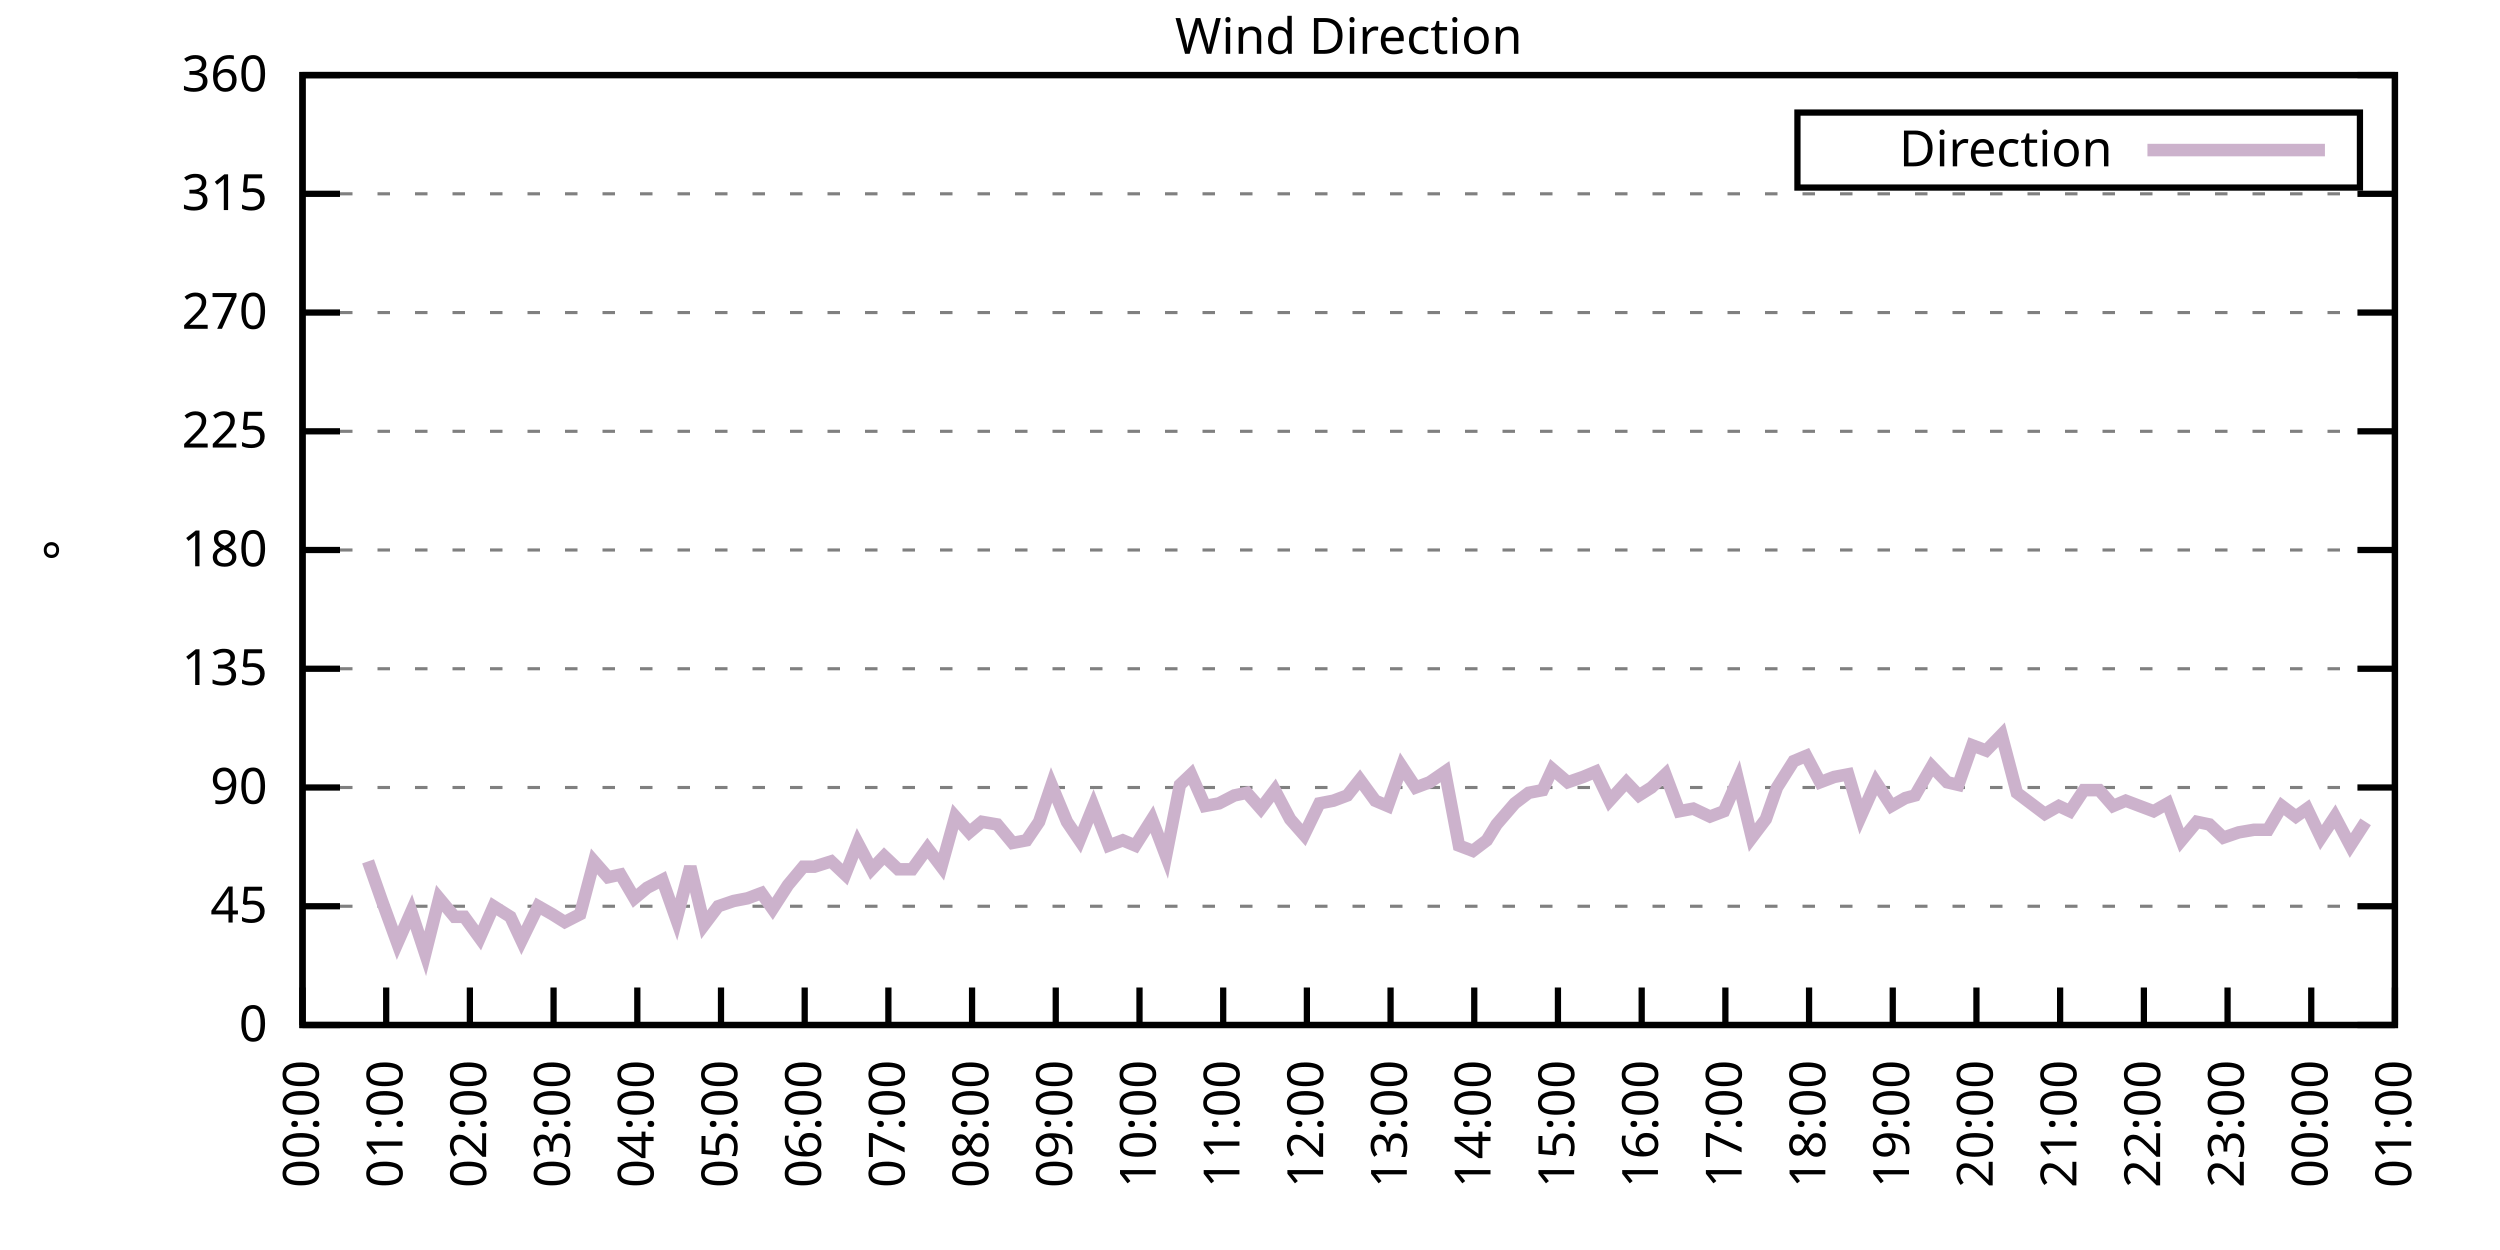
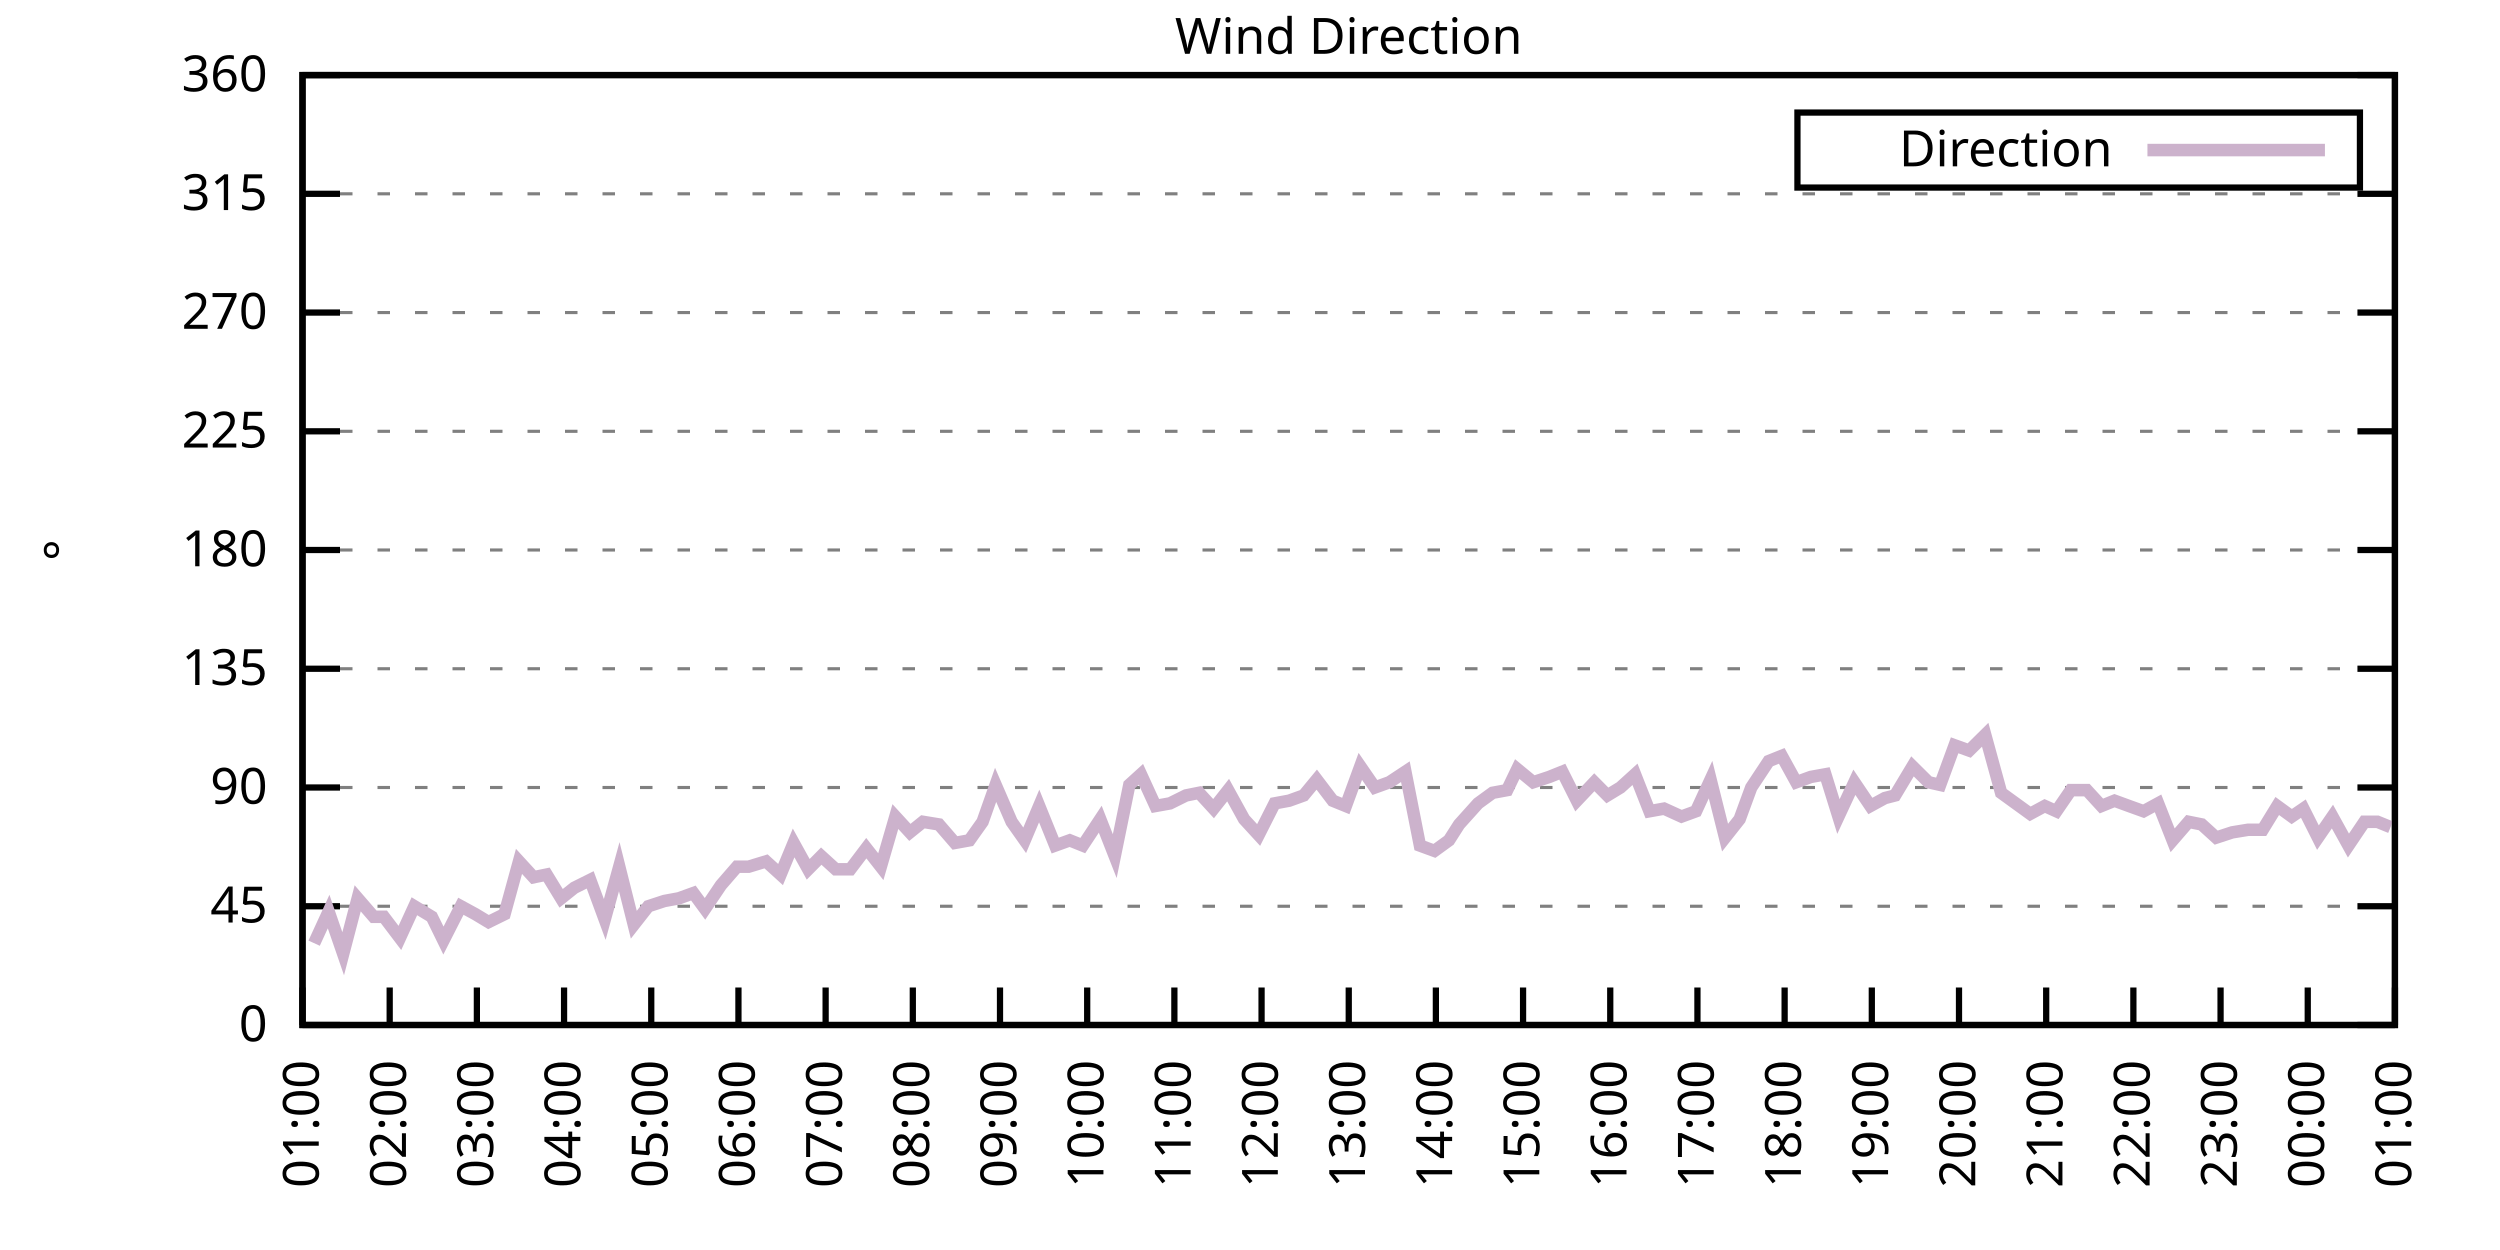
<svg xmlns="http://www.w3.org/2000/svg" xmlns:xlink="http://www.w3.org/1999/xlink" width="400" height="200" viewBox="0 0 400 200">
  <g id="gnuplot_canvas">
    <rect x="0" y="0" width="400" height="200" fill="none" />
    <defs>
      <circle id="gpDot" r="0.5" stroke-width="0.5" stroke="currentColor" />
      <path id="gpPt0" stroke-width="0.333" stroke="currentColor" d="M-1,0 h2 M0,-1 v2" />
      <path id="gpPt1" stroke-width="0.333" stroke="currentColor" d="M-1,-1 L1,1 M1,-1 L-1,1" />
      <path id="gpPt2" stroke-width="0.333" stroke="currentColor" d="M-1,0 L1,0 M0,-1 L0,1 M-1,-1 L1,1 M-1,1 L1,-1" />
      <rect id="gpPt3" stroke-width="0.333" stroke="currentColor" x="-1" y="-1" width="2" height="2" />
      <rect id="gpPt4" stroke-width="0.333" stroke="currentColor" fill="currentColor" x="-1" y="-1" width="2" height="2" />
      <circle id="gpPt5" stroke-width="0.333" stroke="currentColor" cx="0" cy="0" r="1" />
      <use xlink:href="#gpPt5" id="gpPt6" fill="currentColor" stroke="none" />
      <path id="gpPt7" stroke-width="0.333" stroke="currentColor" d="M0,-1.33 L-1.33,0.67 L1.33,0.67 z" />
      <use xlink:href="#gpPt7" id="gpPt8" fill="currentColor" stroke="none" />
      <use xlink:href="#gpPt7" id="gpPt9" stroke="currentColor" transform="rotate(180)" />
      <use xlink:href="#gpPt9" id="gpPt10" fill="currentColor" stroke="none" />
      <use xlink:href="#gpPt3" id="gpPt11" stroke="currentColor" transform="rotate(45)" />
      <use xlink:href="#gpPt11" id="gpPt12" fill="currentColor" stroke="none" />
      <path id="gpPt13" stroke-width="0.333" stroke="currentColor" d="M0,1.330 L1.265,0.411 L0.782,-1.067 L-0.782,-1.076 L-1.265,0.411 z" />
      <use xlink:href="#gpPt13" id="gpPt14" fill="currentColor" stroke="none" />
      <filter id="textbox" filterUnits="objectBoundingBox" x="0" y="0" height="1" width="1">
        <feFlood flood-color="white" flood-opacity="1" result="bgnd" />
        <feComposite in="SourceGraphic" in2="bgnd" operator="atop" />
      </filter>
      <filter id="greybox" filterUnits="objectBoundingBox" x="0" y="0" height="1" width="1">
        <feFlood flood-color="lightgrey" flood-opacity="1" result="grey" />
        <feComposite in="SourceGraphic" in2="grey" operator="atop" />
      </filter>
    </defs>
    <g fill="none" color="white" stroke="currentColor" stroke-width="1.00" stroke-linecap="butt" stroke-linejoin="miter">
</g>
    <g fill="none" color="black" stroke="currentColor" stroke-width="1.00" stroke-linecap="butt" stroke-linejoin="miter">
      <g stroke="none" shape-rendering="crispEdges">
        <polygon fill="rgb(255, 255, 255)" points="48.40,164.00 383.18,164.00 383.18,12.02 48.40,12.02 " />
      </g>
    </g>
    <g fill="none" color="black" stroke="currentColor" stroke-width="1.00" stroke-linecap="butt" stroke-linejoin="miter">
</g>
    <g fill="none" color="black" stroke="black" stroke-width="0.50" stroke-linecap="butt" stroke-linejoin="miter">
</g>
    <g fill="none" color="gray" stroke="currentColor" stroke-width="0.50" stroke-linecap="butt" stroke-linejoin="miter">
      <path stroke="gray" stroke-dasharray="2,4" class="gridline" d="M48.40,164.00 L383.19,164.00  " />
    </g>
    <g fill="none" color="gray" stroke="gray" stroke-width="1.00" stroke-linecap="butt" stroke-linejoin="miter">
</g>
    <g fill="none" color="black" stroke="currentColor" stroke-width="1.00" stroke-linecap="butt" stroke-linejoin="miter">
      <path stroke="black" d="M48.40,164.00 L54.40,164.00 M383.19,164.00 L377.19,164.00  " />
      <g transform="translate(42.80,166.60)" stroke="none" fill="black" font-family="Sans" font-size="8.00" text-anchor="end">
        <text>
          <tspan font-family="Sans"> 0</tspan>
        </text>
      </g>
    </g>
    <g fill="none" color="black" stroke="currentColor" stroke-width="1.00" stroke-linecap="butt" stroke-linejoin="miter">
</g>
    <g fill="none" color="black" stroke="black" stroke-width="0.50" stroke-linecap="butt" stroke-linejoin="miter">
</g>
    <g fill="none" color="gray" stroke="currentColor" stroke-width="0.50" stroke-linecap="butt" stroke-linejoin="miter">
      <path stroke="gray" stroke-dasharray="2,4" class="gridline" d="M48.40,145.00 L383.19,145.00  " />
    </g>
    <g fill="none" color="gray" stroke="gray" stroke-width="1.00" stroke-linecap="butt" stroke-linejoin="miter">
</g>
    <g fill="none" color="black" stroke="currentColor" stroke-width="1.00" stroke-linecap="butt" stroke-linejoin="miter">
      <path stroke="black" d="M48.40,145.00 L54.40,145.00 M383.19,145.00 L377.19,145.00  " />
      <g transform="translate(42.80,147.60)" stroke="none" fill="black" font-family="Sans" font-size="8.00" text-anchor="end">
        <text>
          <tspan font-family="Sans"> 45</tspan>
        </text>
      </g>
    </g>
    <g fill="none" color="black" stroke="currentColor" stroke-width="1.00" stroke-linecap="butt" stroke-linejoin="miter">
</g>
    <g fill="none" color="black" stroke="black" stroke-width="0.50" stroke-linecap="butt" stroke-linejoin="miter">
</g>
    <g fill="none" color="gray" stroke="currentColor" stroke-width="0.50" stroke-linecap="butt" stroke-linejoin="miter">
      <path stroke="gray" stroke-dasharray="2,4" class="gridline" d="M48.40,126.00 L383.19,126.00  " />
    </g>
    <g fill="none" color="gray" stroke="gray" stroke-width="1.00" stroke-linecap="butt" stroke-linejoin="miter">
</g>
    <g fill="none" color="black" stroke="currentColor" stroke-width="1.00" stroke-linecap="butt" stroke-linejoin="miter">
      <path stroke="black" d="M48.40,126.00 L54.40,126.00 M383.19,126.00 L377.19,126.00  " />
      <g transform="translate(42.80,128.60)" stroke="none" fill="black" font-family="Sans" font-size="8.00" text-anchor="end">
        <text>
          <tspan font-family="Sans"> 90</tspan>
        </text>
      </g>
    </g>
    <g fill="none" color="black" stroke="currentColor" stroke-width="1.00" stroke-linecap="butt" stroke-linejoin="miter">
</g>
    <g fill="none" color="black" stroke="black" stroke-width="0.50" stroke-linecap="butt" stroke-linejoin="miter">
</g>
    <g fill="none" color="gray" stroke="currentColor" stroke-width="0.50" stroke-linecap="butt" stroke-linejoin="miter">
      <path stroke="gray" stroke-dasharray="2,4" class="gridline" d="M48.40,107.00 L383.19,107.00  " />
    </g>
    <g fill="none" color="gray" stroke="gray" stroke-width="1.00" stroke-linecap="butt" stroke-linejoin="miter">
</g>
    <g fill="none" color="black" stroke="currentColor" stroke-width="1.00" stroke-linecap="butt" stroke-linejoin="miter">
      <path stroke="black" d="M48.40,107.00 L54.40,107.00 M383.19,107.00 L377.19,107.00  " />
      <g transform="translate(42.80,109.60)" stroke="none" fill="black" font-family="Sans" font-size="8.00" text-anchor="end">
        <text>
          <tspan font-family="Sans"> 135</tspan>
        </text>
      </g>
    </g>
    <g fill="none" color="black" stroke="currentColor" stroke-width="1.00" stroke-linecap="butt" stroke-linejoin="miter">
</g>
    <g fill="none" color="black" stroke="black" stroke-width="0.50" stroke-linecap="butt" stroke-linejoin="miter">
</g>
    <g fill="none" color="gray" stroke="currentColor" stroke-width="0.50" stroke-linecap="butt" stroke-linejoin="miter">
      <path stroke="gray" stroke-dasharray="2,4" class="gridline" d="M48.40,88.00 L383.19,88.00  " />
    </g>
    <g fill="none" color="gray" stroke="gray" stroke-width="1.00" stroke-linecap="butt" stroke-linejoin="miter">
</g>
    <g fill="none" color="black" stroke="currentColor" stroke-width="1.00" stroke-linecap="butt" stroke-linejoin="miter">
      <path stroke="black" d="M48.40,88.00 L54.40,88.00 M383.19,88.00 L377.19,88.00  " />
      <g transform="translate(42.80,90.60)" stroke="none" fill="black" font-family="Sans" font-size="8.00" text-anchor="end">
        <text>
          <tspan font-family="Sans"> 180</tspan>
        </text>
      </g>
    </g>
    <g fill="none" color="black" stroke="currentColor" stroke-width="1.00" stroke-linecap="butt" stroke-linejoin="miter">
</g>
    <g fill="none" color="black" stroke="black" stroke-width="0.50" stroke-linecap="butt" stroke-linejoin="miter">
</g>
    <g fill="none" color="gray" stroke="currentColor" stroke-width="0.50" stroke-linecap="butt" stroke-linejoin="miter">
      <path stroke="gray" stroke-dasharray="2,4" class="gridline" d="M48.40,69.01 L383.19,69.01  " />
    </g>
    <g fill="none" color="gray" stroke="gray" stroke-width="1.00" stroke-linecap="butt" stroke-linejoin="miter">
</g>
    <g fill="none" color="black" stroke="currentColor" stroke-width="1.00" stroke-linecap="butt" stroke-linejoin="miter">
      <path stroke="black" d="M48.40,69.01 L54.40,69.01 M383.19,69.01 L377.19,69.01  " />
      <g transform="translate(42.80,71.61)" stroke="none" fill="black" font-family="Sans" font-size="8.00" text-anchor="end">
        <text>
          <tspan font-family="Sans"> 225</tspan>
        </text>
      </g>
    </g>
    <g fill="none" color="black" stroke="currentColor" stroke-width="1.00" stroke-linecap="butt" stroke-linejoin="miter">
</g>
    <g fill="none" color="black" stroke="black" stroke-width="0.50" stroke-linecap="butt" stroke-linejoin="miter">
</g>
    <g fill="none" color="gray" stroke="currentColor" stroke-width="0.50" stroke-linecap="butt" stroke-linejoin="miter">
      <path stroke="gray" stroke-dasharray="2,4" class="gridline" d="M48.40,50.01 L383.19,50.01  " />
    </g>
    <g fill="none" color="gray" stroke="gray" stroke-width="1.00" stroke-linecap="butt" stroke-linejoin="miter">
</g>
    <g fill="none" color="black" stroke="currentColor" stroke-width="1.00" stroke-linecap="butt" stroke-linejoin="miter">
      <path stroke="black" d="M48.40,50.01 L54.40,50.01 M383.19,50.01 L377.19,50.01  " />
      <g transform="translate(42.80,52.61)" stroke="none" fill="black" font-family="Sans" font-size="8.00" text-anchor="end">
        <text>
          <tspan font-family="Sans"> 270</tspan>
        </text>
      </g>
    </g>
    <g fill="none" color="black" stroke="currentColor" stroke-width="1.00" stroke-linecap="butt" stroke-linejoin="miter">
</g>
    <g fill="none" color="black" stroke="black" stroke-width="0.50" stroke-linecap="butt" stroke-linejoin="miter">
</g>
    <g fill="none" color="gray" stroke="currentColor" stroke-width="0.50" stroke-linecap="butt" stroke-linejoin="miter">
      <path stroke="gray" stroke-dasharray="2,4" class="gridline" d="M48.40,31.01 L383.19,31.01  " />
    </g>
    <g fill="none" color="gray" stroke="gray" stroke-width="1.00" stroke-linecap="butt" stroke-linejoin="miter">
</g>
    <g fill="none" color="black" stroke="currentColor" stroke-width="1.00" stroke-linecap="butt" stroke-linejoin="miter">
      <path stroke="black" d="M48.40,31.01 L54.40,31.01 M383.19,31.01 L377.19,31.01  " />
      <g transform="translate(42.80,33.61)" stroke="none" fill="black" font-family="Sans" font-size="8.00" text-anchor="end">
        <text>
          <tspan font-family="Sans"> 315</tspan>
        </text>
      </g>
    </g>
    <g fill="none" color="black" stroke="currentColor" stroke-width="1.00" stroke-linecap="butt" stroke-linejoin="miter">
</g>
    <g fill="none" color="black" stroke="black" stroke-width="0.50" stroke-linecap="butt" stroke-linejoin="miter">
</g>
    <g fill="none" color="gray" stroke="currentColor" stroke-width="0.50" stroke-linecap="butt" stroke-linejoin="miter">
      <path stroke="gray" stroke-dasharray="2,4" class="gridline" d="M48.40,12.01 L383.19,12.01  " />
    </g>
    <g fill="none" color="gray" stroke="gray" stroke-width="1.00" stroke-linecap="butt" stroke-linejoin="miter">
</g>
    <g fill="none" color="black" stroke="currentColor" stroke-width="1.00" stroke-linecap="butt" stroke-linejoin="miter">
      <path stroke="black" d="M48.40,12.01 L54.40,12.01 M383.19,12.01 L377.19,12.01  " />
      <g transform="translate(42.80,14.61)" stroke="none" fill="black" font-family="Sans" font-size="8.00" text-anchor="end">
        <text>
          <tspan font-family="Sans"> 360</tspan>
        </text>
      </g>
    </g>
    <g fill="none" color="black" stroke="currentColor" stroke-width="1.00" stroke-linecap="butt" stroke-linejoin="miter">
      <path stroke="black" d="M48.40,164.00 L48.40,158.00  " />
      <g transform="translate(51.00,169.60) rotate(270.00)" stroke="none" fill="black" font-family="Sans" font-size="8.00" text-anchor="end">
        <text>
-           <tspan font-family="Sans">00:00</tspan>
-         </text>
-       </g>
-     </g>
-     <g fill="none" color="black" stroke="currentColor" stroke-width="1.00" stroke-linecap="butt" stroke-linejoin="miter">
-       <path stroke="black" d="M61.79,164.00 L61.79,158.00  " />
-       <g transform="translate(64.39,169.60) rotate(270.00)" stroke="none" fill="black" font-family="Sans" font-size="8.00" text-anchor="end">
-         <text>
          <tspan font-family="Sans">01:00</tspan>
        </text>
      </g>
    </g>
    <g fill="none" color="black" stroke="currentColor" stroke-width="1.00" stroke-linecap="butt" stroke-linejoin="miter">
-       <path stroke="black" d="M75.18,164.00 L75.18,158.00  " />
-       <g transform="translate(77.78,169.60) rotate(270.00)" stroke="none" fill="black" font-family="Sans" font-size="8.00" text-anchor="end">
+       <path stroke="black" d="M62.35,164.00 L62.35,158.00  " />
+       <g transform="translate(64.95,169.60) rotate(270.00)" stroke="none" fill="black" font-family="Sans" font-size="8.00" text-anchor="end">
        <text>
          <tspan font-family="Sans">02:00</tspan>
        </text>
      </g>
    </g>
    <g fill="none" color="black" stroke="currentColor" stroke-width="1.00" stroke-linecap="butt" stroke-linejoin="miter">
-       <path stroke="black" d="M88.57,164.00 L88.57,158.00  " />
-       <g transform="translate(91.17,169.60) rotate(270.00)" stroke="none" fill="black" font-family="Sans" font-size="8.00" text-anchor="end">
+       <path stroke="black" d="M76.30,164.00 L76.30,158.00  " />
+       <g transform="translate(78.90,169.60) rotate(270.00)" stroke="none" fill="black" font-family="Sans" font-size="8.00" text-anchor="end">
        <text>
          <tspan font-family="Sans">03:00</tspan>
        </text>
      </g>
    </g>
    <g fill="none" color="black" stroke="currentColor" stroke-width="1.00" stroke-linecap="butt" stroke-linejoin="miter">
-       <path stroke="black" d="M101.97,164.00 L101.97,158.00  " />
-       <g transform="translate(104.57,169.60) rotate(270.00)" stroke="none" fill="black" font-family="Sans" font-size="8.00" text-anchor="end">
+       <path stroke="black" d="M90.25,164.00 L90.25,158.00  " />
+       <g transform="translate(92.85,169.60) rotate(270.00)" stroke="none" fill="black" font-family="Sans" font-size="8.00" text-anchor="end">
        <text>
          <tspan font-family="Sans">04:00</tspan>
        </text>
      </g>
    </g>
    <g fill="none" color="black" stroke="currentColor" stroke-width="1.00" stroke-linecap="butt" stroke-linejoin="miter">
-       <path stroke="black" d="M115.36,164.00 L115.36,158.00  " />
-       <g transform="translate(117.96,169.60) rotate(270.00)" stroke="none" fill="black" font-family="Sans" font-size="8.00" text-anchor="end">
+       <path stroke="black" d="M104.20,164.00 L104.20,158.00  " />
+       <g transform="translate(106.80,169.60) rotate(270.00)" stroke="none" fill="black" font-family="Sans" font-size="8.00" text-anchor="end">
        <text>
          <tspan font-family="Sans">05:00</tspan>
        </text>
      </g>
    </g>
    <g fill="none" color="black" stroke="currentColor" stroke-width="1.00" stroke-linecap="butt" stroke-linejoin="miter">
-       <path stroke="black" d="M128.75,164.00 L128.75,158.00  " />
-       <g transform="translate(131.35,169.60) rotate(270.00)" stroke="none" fill="black" font-family="Sans" font-size="8.00" text-anchor="end">
+       <path stroke="black" d="M118.15,164.00 L118.15,158.00  " />
+       <g transform="translate(120.75,169.60) rotate(270.00)" stroke="none" fill="black" font-family="Sans" font-size="8.00" text-anchor="end">
        <text>
          <tspan font-family="Sans">06:00</tspan>
        </text>
      </g>
    </g>
    <g fill="none" color="black" stroke="currentColor" stroke-width="1.00" stroke-linecap="butt" stroke-linejoin="miter">
-       <path stroke="black" d="M142.14,164.00 L142.14,158.00  " />
-       <g transform="translate(144.74,169.60) rotate(270.00)" stroke="none" fill="black" font-family="Sans" font-size="8.00" text-anchor="end">
+       <path stroke="black" d="M132.10,164.00 L132.10,158.00  " />
+       <g transform="translate(134.70,169.60) rotate(270.00)" stroke="none" fill="black" font-family="Sans" font-size="8.00" text-anchor="end">
        <text>
          <tspan font-family="Sans">07:00</tspan>
        </text>
      </g>
    </g>
    <g fill="none" color="black" stroke="currentColor" stroke-width="1.00" stroke-linecap="butt" stroke-linejoin="miter">
-       <path stroke="black" d="M155.53,164.00 L155.53,158.00  " />
-       <g transform="translate(158.13,169.60) rotate(270.00)" stroke="none" fill="black" font-family="Sans" font-size="8.00" text-anchor="end">
+       <path stroke="black" d="M146.05,164.00 L146.05,158.00  " />
+       <g transform="translate(148.65,169.60) rotate(270.00)" stroke="none" fill="black" font-family="Sans" font-size="8.00" text-anchor="end">
        <text>
          <tspan font-family="Sans">08:00</tspan>
        </text>
      </g>
    </g>
    <g fill="none" color="black" stroke="currentColor" stroke-width="1.00" stroke-linecap="butt" stroke-linejoin="miter">
-       <path stroke="black" d="M168.92,164.00 L168.92,158.00  " />
-       <g transform="translate(171.52,169.60) rotate(270.00)" stroke="none" fill="black" font-family="Sans" font-size="8.00" text-anchor="end">
+       <path stroke="black" d="M160.00,164.00 L160.00,158.00  " />
+       <g transform="translate(162.60,169.60) rotate(270.00)" stroke="none" fill="black" font-family="Sans" font-size="8.00" text-anchor="end">
        <text>
          <tspan font-family="Sans">09:00</tspan>
        </text>
      </g>
    </g>
    <g fill="none" color="black" stroke="currentColor" stroke-width="1.00" stroke-linecap="butt" stroke-linejoin="miter">
-       <path stroke="black" d="M182.32,164.00 L182.32,158.00  " />
-       <g transform="translate(184.92,169.60) rotate(270.00)" stroke="none" fill="black" font-family="Sans" font-size="8.00" text-anchor="end">
+       <path stroke="black" d="M173.95,164.00 L173.95,158.00  " />
+       <g transform="translate(176.55,169.60) rotate(270.00)" stroke="none" fill="black" font-family="Sans" font-size="8.00" text-anchor="end">
        <text>
          <tspan font-family="Sans">10:00</tspan>
        </text>
      </g>
    </g>
    <g fill="none" color="black" stroke="currentColor" stroke-width="1.00" stroke-linecap="butt" stroke-linejoin="miter">
-       <path stroke="black" d="M195.71,164.00 L195.71,158.00  " />
-       <g transform="translate(198.31,169.60) rotate(270.00)" stroke="none" fill="black" font-family="Sans" font-size="8.00" text-anchor="end">
+       <path stroke="black" d="M187.90,164.00 L187.90,158.00  " />
+       <g transform="translate(190.50,169.60) rotate(270.00)" stroke="none" fill="black" font-family="Sans" font-size="8.00" text-anchor="end">
        <text>
          <tspan font-family="Sans">11:00</tspan>
        </text>
      </g>
    </g>
    <g fill="none" color="black" stroke="currentColor" stroke-width="1.00" stroke-linecap="butt" stroke-linejoin="miter">
-       <path stroke="black" d="M209.10,164.00 L209.10,158.00  " />
-       <g transform="translate(211.70,169.60) rotate(270.00)" stroke="none" fill="black" font-family="Sans" font-size="8.00" text-anchor="end">
+       <path stroke="black" d="M201.85,164.00 L201.85,158.00  " />
+       <g transform="translate(204.45,169.60) rotate(270.00)" stroke="none" fill="black" font-family="Sans" font-size="8.00" text-anchor="end">
        <text>
          <tspan font-family="Sans">12:00</tspan>
        </text>
      </g>
    </g>
    <g fill="none" color="black" stroke="currentColor" stroke-width="1.00" stroke-linecap="butt" stroke-linejoin="miter">
-       <path stroke="black" d="M222.49,164.00 L222.49,158.00  " />
-       <g transform="translate(225.09,169.60) rotate(270.00)" stroke="none" fill="black" font-family="Sans" font-size="8.00" text-anchor="end">
+       <path stroke="black" d="M215.80,164.00 L215.80,158.00  " />
+       <g transform="translate(218.40,169.60) rotate(270.00)" stroke="none" fill="black" font-family="Sans" font-size="8.00" text-anchor="end">
        <text>
          <tspan font-family="Sans">13:00</tspan>
        </text>
      </g>
    </g>
    <g fill="none" color="black" stroke="currentColor" stroke-width="1.00" stroke-linecap="butt" stroke-linejoin="miter">
-       <path stroke="black" d="M235.88,164.00 L235.88,158.00  " />
-       <g transform="translate(238.48,169.60) rotate(270.00)" stroke="none" fill="black" font-family="Sans" font-size="8.00" text-anchor="end">
+       <path stroke="black" d="M229.74,164.00 L229.74,158.00  " />
+       <g transform="translate(232.34,169.60) rotate(270.00)" stroke="none" fill="black" font-family="Sans" font-size="8.00" text-anchor="end">
        <text>
          <tspan font-family="Sans">14:00</tspan>
        </text>
      </g>
    </g>
    <g fill="none" color="black" stroke="currentColor" stroke-width="1.00" stroke-linecap="butt" stroke-linejoin="miter">
-       <path stroke="black" d="M249.27,164.00 L249.27,158.00  " />
-       <g transform="translate(251.87,169.60) rotate(270.00)" stroke="none" fill="black" font-family="Sans" font-size="8.00" text-anchor="end">
+       <path stroke="black" d="M243.69,164.00 L243.69,158.00  " />
+       <g transform="translate(246.29,169.60) rotate(270.00)" stroke="none" fill="black" font-family="Sans" font-size="8.00" text-anchor="end">
        <text>
          <tspan font-family="Sans">15:00</tspan>
        </text>
      </g>
    </g>
    <g fill="none" color="black" stroke="currentColor" stroke-width="1.00" stroke-linecap="butt" stroke-linejoin="miter">
-       <path stroke="black" d="M262.67,164.00 L262.67,158.00  " />
-       <g transform="translate(265.27,169.60) rotate(270.00)" stroke="none" fill="black" font-family="Sans" font-size="8.00" text-anchor="end">
+       <path stroke="black" d="M257.64,164.00 L257.64,158.00  " />
+       <g transform="translate(260.24,169.60) rotate(270.00)" stroke="none" fill="black" font-family="Sans" font-size="8.00" text-anchor="end">
        <text>
          <tspan font-family="Sans">16:00</tspan>
        </text>
      </g>
    </g>
    <g fill="none" color="black" stroke="currentColor" stroke-width="1.00" stroke-linecap="butt" stroke-linejoin="miter">
-       <path stroke="black" d="M276.06,164.00 L276.06,158.00  " />
-       <g transform="translate(278.66,169.60) rotate(270.00)" stroke="none" fill="black" font-family="Sans" font-size="8.00" text-anchor="end">
+       <path stroke="black" d="M271.59,164.00 L271.59,158.00  " />
+       <g transform="translate(274.19,169.60) rotate(270.00)" stroke="none" fill="black" font-family="Sans" font-size="8.00" text-anchor="end">
        <text>
          <tspan font-family="Sans">17:00</tspan>
        </text>
      </g>
    </g>
    <g fill="none" color="black" stroke="currentColor" stroke-width="1.00" stroke-linecap="butt" stroke-linejoin="miter">
-       <path stroke="black" d="M289.45,164.00 L289.45,158.00  " />
-       <g transform="translate(292.05,169.60) rotate(270.00)" stroke="none" fill="black" font-family="Sans" font-size="8.00" text-anchor="end">
+       <path stroke="black" d="M285.54,164.00 L285.54,158.00  " />
+       <g transform="translate(288.14,169.60) rotate(270.00)" stroke="none" fill="black" font-family="Sans" font-size="8.00" text-anchor="end">
        <text>
          <tspan font-family="Sans">18:00</tspan>
        </text>
      </g>
    </g>
    <g fill="none" color="black" stroke="currentColor" stroke-width="1.00" stroke-linecap="butt" stroke-linejoin="miter">
-       <path stroke="black" d="M302.84,164.00 L302.84,158.00  " />
-       <g transform="translate(305.44,169.60) rotate(270.00)" stroke="none" fill="black" font-family="Sans" font-size="8.00" text-anchor="end">
+       <path stroke="black" d="M299.49,164.00 L299.49,158.00  " />
+       <g transform="translate(302.09,169.60) rotate(270.00)" stroke="none" fill="black" font-family="Sans" font-size="8.00" text-anchor="end">
        <text>
          <tspan font-family="Sans">19:00</tspan>
        </text>
      </g>
    </g>
    <g fill="none" color="black" stroke="currentColor" stroke-width="1.00" stroke-linecap="butt" stroke-linejoin="miter">
-       <path stroke="black" d="M316.23,164.00 L316.23,158.00  " />
-       <g transform="translate(318.83,169.60) rotate(270.00)" stroke="none" fill="black" font-family="Sans" font-size="8.00" text-anchor="end">
+       <path stroke="black" d="M313.44,164.00 L313.44,158.00  " />
+       <g transform="translate(316.04,169.60) rotate(270.00)" stroke="none" fill="black" font-family="Sans" font-size="8.00" text-anchor="end">
        <text>
          <tspan font-family="Sans">20:00</tspan>
        </text>
      </g>
    </g>
    <g fill="none" color="black" stroke="currentColor" stroke-width="1.00" stroke-linecap="butt" stroke-linejoin="miter">
-       <path stroke="black" d="M329.62,164.00 L329.62,158.00  " />
-       <g transform="translate(332.22,169.60) rotate(270.00)" stroke="none" fill="black" font-family="Sans" font-size="8.00" text-anchor="end">
+       <path stroke="black" d="M327.39,164.00 L327.39,158.00  " />
+       <g transform="translate(329.99,169.60) rotate(270.00)" stroke="none" fill="black" font-family="Sans" font-size="8.00" text-anchor="end">
        <text>
          <tspan font-family="Sans">21:00</tspan>
        </text>
      </g>
    </g>
    <g fill="none" color="black" stroke="currentColor" stroke-width="1.00" stroke-linecap="butt" stroke-linejoin="miter">
-       <path stroke="black" d="M343.02,164.00 L343.02,158.00  " />
-       <g transform="translate(345.62,169.60) rotate(270.00)" stroke="none" fill="black" font-family="Sans" font-size="8.00" text-anchor="end">
+       <path stroke="black" d="M341.34,164.00 L341.34,158.00  " />
+       <g transform="translate(343.94,169.60) rotate(270.00)" stroke="none" fill="black" font-family="Sans" font-size="8.00" text-anchor="end">
        <text>
          <tspan font-family="Sans">22:00</tspan>
        </text>
      </g>
    </g>
    <g fill="none" color="black" stroke="currentColor" stroke-width="1.00" stroke-linecap="butt" stroke-linejoin="miter">
-       <path stroke="black" d="M356.41,164.00 L356.41,158.00  " />
-       <g transform="translate(359.01,169.60) rotate(270.00)" stroke="none" fill="black" font-family="Sans" font-size="8.00" text-anchor="end">
+       <path stroke="black" d="M355.29,164.00 L355.29,158.00  " />
+       <g transform="translate(357.89,169.60) rotate(270.00)" stroke="none" fill="black" font-family="Sans" font-size="8.00" text-anchor="end">
        <text>
          <tspan font-family="Sans">23:00</tspan>
        </text>
      </g>
    </g>
    <g fill="none" color="black" stroke="currentColor" stroke-width="1.00" stroke-linecap="butt" stroke-linejoin="miter">
-       <path stroke="black" d="M369.80,164.00 L369.80,158.00  " />
-       <g transform="translate(372.40,169.60) rotate(270.00)" stroke="none" fill="black" font-family="Sans" font-size="8.00" text-anchor="end">
+       <path stroke="black" d="M369.24,164.00 L369.24,158.00  " />
+       <g transform="translate(371.84,169.60) rotate(270.00)" stroke="none" fill="black" font-family="Sans" font-size="8.00" text-anchor="end">
        <text>
          <tspan font-family="Sans">00:00</tspan>
        </text>
      </g>
    </g>
    <g fill="none" color="black" stroke="currentColor" stroke-width="1.00" stroke-linecap="butt" stroke-linejoin="miter">
      <path stroke="black" d="M383.19,164.00 L383.19,158.00  " />
      <g transform="translate(385.79,169.60) rotate(270.00)" stroke="none" fill="black" font-family="Sans" font-size="8.00" text-anchor="end">
        <text>
          <tspan font-family="Sans">01:00</tspan>
        </text>
      </g>
    </g>
    <g fill="none" color="black" stroke="currentColor" stroke-width="1.00" stroke-linecap="butt" stroke-linejoin="miter">
</g>
    <g fill="none" color="black" stroke="currentColor" stroke-width="1.00" stroke-linecap="butt" stroke-linejoin="miter">
      <path stroke="black" d="M48.40,12.01 L48.40,164.00 L383.19,164.00 L383.19,12.01 L48.40,12.01 Z  " />
    </g>
    <g fill="none" color="black" stroke="currentColor" stroke-width="1.00" stroke-linecap="butt" stroke-linejoin="miter">
</g>
    <g fill="none" color="black" stroke="currentColor" stroke-width="1.00" stroke-linecap="butt" stroke-linejoin="miter">
      <path stroke="black" d="M287.59,30.01 L287.59,18.01 L377.59,18.01 L377.59,30.01 L287.59,30.01 Z  " />
    </g>
    <g id="Wind_direction_plot_1">
      <g fill="none" color="white" stroke="black" stroke-width="2.00" stroke-linecap="butt" stroke-linejoin="miter">
</g>
      <g fill="none" color="black" stroke="currentColor" stroke-width="2.00" stroke-linecap="butt" stroke-linejoin="miter">
        <g transform="translate(337.99,26.61)" stroke="none" fill="black" font-family="Sans" font-size="8.00" text-anchor="end">
          <text>
            <tspan font-family="Sans">Direction</tspan>
          </text>
        </g>
      </g>
      <g fill="none" color="black" stroke="currentColor" stroke-width="2.00" stroke-linecap="butt" stroke-linejoin="miter">
-         <path stroke="rgb(204, 178, 204)" d="M343.59,24.01 L371.99,24.01 M58.89,137.82 L61.12,144.16 L63.58,150.91 L65.81,145.85 L68.04,152.60 L70.27,143.73   L72.73,146.69 L74.29,146.69 L76.75,150.07 L78.98,145.00 L81.66,146.69 L83.44,150.49 L86.12,145.00 L88.35,146.27   L90.36,147.53 L92.82,146.27 L95.05,137.82 L97.28,140.36 L99.29,139.93 L101.52,143.73 L103.53,142.05 L105.98,140.78   L108.22,147.11 L110.45,138.67 L112.68,147.96 L114.91,145.00 L117.37,144.16 L119.60,143.73 L121.83,142.89 L123.62,145.42   L126.07,141.62 L128.53,138.67 L130.31,138.67 L132.99,137.82 L135.22,139.93 L137.23,134.87 L139.46,139.09 L141.47,136.98   L143.70,139.09 L145.94,139.09 L148.39,135.71 L150.62,138.67 L152.85,130.65 L155.09,133.18 L157.10,131.49 L159.55,131.91   L162.01,134.87 L164.24,134.45 L166.25,131.49 L168.25,125.58 L170.71,131.49 L172.72,134.45 L174.95,128.96 L177.41,135.29   L179.64,134.45 L181.65,135.29 L184.32,131.07 L186.56,136.98 L188.79,125.58 L190.57,123.89 L192.81,128.96 L195.04,128.54   L197.49,127.27 L199.50,126.85 L201.73,129.38 L203.97,126.42 L206.42,131.07 L208.65,133.60 L211.11,128.54 L213.34,128.11   L215.57,127.27 L217.58,124.74 L220.04,128.11 L222.04,128.96 L224.28,122.62 L226.51,126.00 L228.74,125.16 L231.20,123.47   L233.43,135.29 L235.66,136.14 L237.89,134.45 L239.45,131.91 L242.36,128.54 L244.59,126.85 L246.82,126.42 L248.38,123.05   L250.84,125.16 L253.29,124.31 L255.30,123.47 L257.53,128.11 L260.21,125.16 L262.22,127.27 L264.23,126.00 L266.46,123.89   L268.69,129.80 L270.92,129.38 L273.60,130.65 L275.83,129.80 L278.07,124.74 L280.30,134.02 L282.53,131.07 L284.32,126.00   L286.99,121.78 L289.00,120.94 L291.23,125.16 L293.47,124.31 L295.70,123.89 L297.71,130.65 L300.16,125.16 L302.62,128.96   L304.85,127.69 L306.41,127.27 L309.09,122.62 L311.54,125.16 L313.33,125.58 L315.56,119.25 L317.79,120.09 L320.25,117.56   L322.70,126.85 L324.94,128.54 L327.17,130.22 L329.40,128.96 L331.19,129.80 L333.42,126.42 L335.87,126.42 L338.10,128.96   L340.11,128.11 L342.35,128.96 L344.58,129.80 L346.81,128.54 L349.04,134.45 L351.50,131.49 L353.51,131.91 L355.74,134.02   L358.19,133.18 L360.65,132.76 L362.88,132.76 L365.11,128.96 L367.34,130.65 L369.13,129.38 L371.36,134.02 L373.59,130.65   L376.05,135.29 L378.50,131.49  " />
+         <path stroke="rgb(204, 178, 204)" d="M343.59,24.01 L371.99,24.01 M50.26,150.91 L52.58,145.85 L54.91,152.60 L57.23,143.73 L59.79,146.69 L61.42,146.69   L63.98,150.07 L66.30,145.00 L69.09,146.69 L70.95,150.49 L73.74,145.00 L76.07,146.27 L78.16,147.53 L80.72,146.27   L83.04,137.82 L85.37,140.36 L87.46,139.93 L89.78,143.73 L91.88,142.05 L94.43,140.78 L96.76,147.11 L99.08,138.67   L101.41,147.96 L103.73,145.00 L106.29,144.16 L108.62,143.73 L110.94,142.89 L112.80,145.42 L115.36,141.62 L117.92,138.67   L119.78,138.67 L122.57,137.82 L124.89,139.93 L126.98,134.87 L129.31,139.09 L131.40,136.98 L133.72,139.09 L136.05,139.09   L138.61,135.71 L140.93,138.67 L143.26,130.65 L145.58,133.18 L147.67,131.49 L150.23,131.91 L152.79,134.87 L155.11,134.45   L157.21,131.49 L159.30,125.58 L161.86,131.49 L163.95,134.45 L166.27,128.96 L168.83,135.29 L171.16,134.45 L173.25,135.29   L176.04,131.07 L178.36,136.98 L180.69,125.58 L182.55,123.89 L184.87,128.96 L187.20,128.54 L189.76,127.27 L191.85,126.85   L194.17,129.38 L196.50,126.42 L199.06,131.07 L201.38,133.60 L203.94,128.54 L206.26,128.11 L208.59,127.27 L210.68,124.74   L213.24,128.11 L215.33,128.96 L217.65,122.62 L219.98,126.00 L222.30,125.16 L224.86,123.47 L227.19,135.29 L229.51,136.14   L231.84,134.45 L233.46,131.91 L236.49,128.54 L238.81,126.85 L241.14,126.42 L242.76,123.05 L245.32,125.16 L247.88,124.31   L249.97,123.47 L252.30,128.11 L255.09,125.16 L257.18,127.27 L259.27,126.00 L261.60,123.89 L263.92,129.80 L266.25,129.38   L269.04,130.65 L271.36,129.80 L273.69,124.74 L276.01,134.02 L278.34,131.07 L280.20,126.00 L282.99,121.78 L285.08,120.94   L287.40,125.16 L289.73,124.31 L292.05,123.89 L294.15,130.65 L296.70,125.16 L299.26,128.96 L301.58,127.69 L303.21,127.27   L306.00,122.62 L308.56,125.16 L310.42,125.58 L312.74,119.25 L315.07,120.09 L317.63,117.56 L320.18,126.85 L322.51,128.54   L324.83,130.22 L327.16,128.96 L329.02,129.80 L331.34,126.42 L333.90,126.42 L336.23,128.96 L338.32,128.11 L340.64,128.96   L342.97,129.80 L345.29,128.54 L347.62,134.45 L350.18,131.49 L352.27,131.91 L354.59,134.02 L357.15,133.18 L359.71,132.76   L362.03,132.76 L364.36,128.96 L366.68,130.65 L368.54,129.38 L370.87,134.02 L373.19,130.65 L375.75,135.29 L378.31,131.49   L380.40,131.49 L382.49,132.34  " />
      </g>
    </g>
    <g fill="none" color="black" stroke="currentColor" stroke-width="2.00" stroke-linecap="butt" stroke-linejoin="miter">
</g>
    <g fill="none" color="black" stroke="black" stroke-width="1.00" stroke-linecap="butt" stroke-linejoin="miter">
</g>
    <g fill="none" color="black" stroke="currentColor" stroke-width="1.00" stroke-linecap="butt" stroke-linejoin="miter">
      <path stroke="black" d="M48.40,12.01 L48.40,164.00 L383.19,164.00 L383.19,12.01 L48.40,12.01 Z  " />
      <g transform="translate(12.80,88.01) rotate(270.00)" stroke="none" fill="black" font-family="Sans" font-size="8.00" text-anchor="middle">
        <text>
          <tspan font-family="Sans">°</tspan>
        </text>
      </g>
    </g>
    <g fill="none" color="black" stroke="currentColor" stroke-width="1.00" stroke-linecap="butt" stroke-linejoin="miter">
</g>
    <g fill="none" color="black" stroke="currentColor" stroke-width="1.00" stroke-linecap="butt" stroke-linejoin="miter">
      <g transform="translate(215.79,8.61)" stroke="none" fill="black" font-family="Sans" font-size="8.00" text-anchor="middle">
        <text>
          <tspan font-family="Sans">Wind Direction</tspan>
        </text>
      </g>
    </g>
    <g fill="none" color="black" stroke="currentColor" stroke-width="1.00" stroke-linecap="butt" stroke-linejoin="miter">
</g>
  </g>
</svg>
